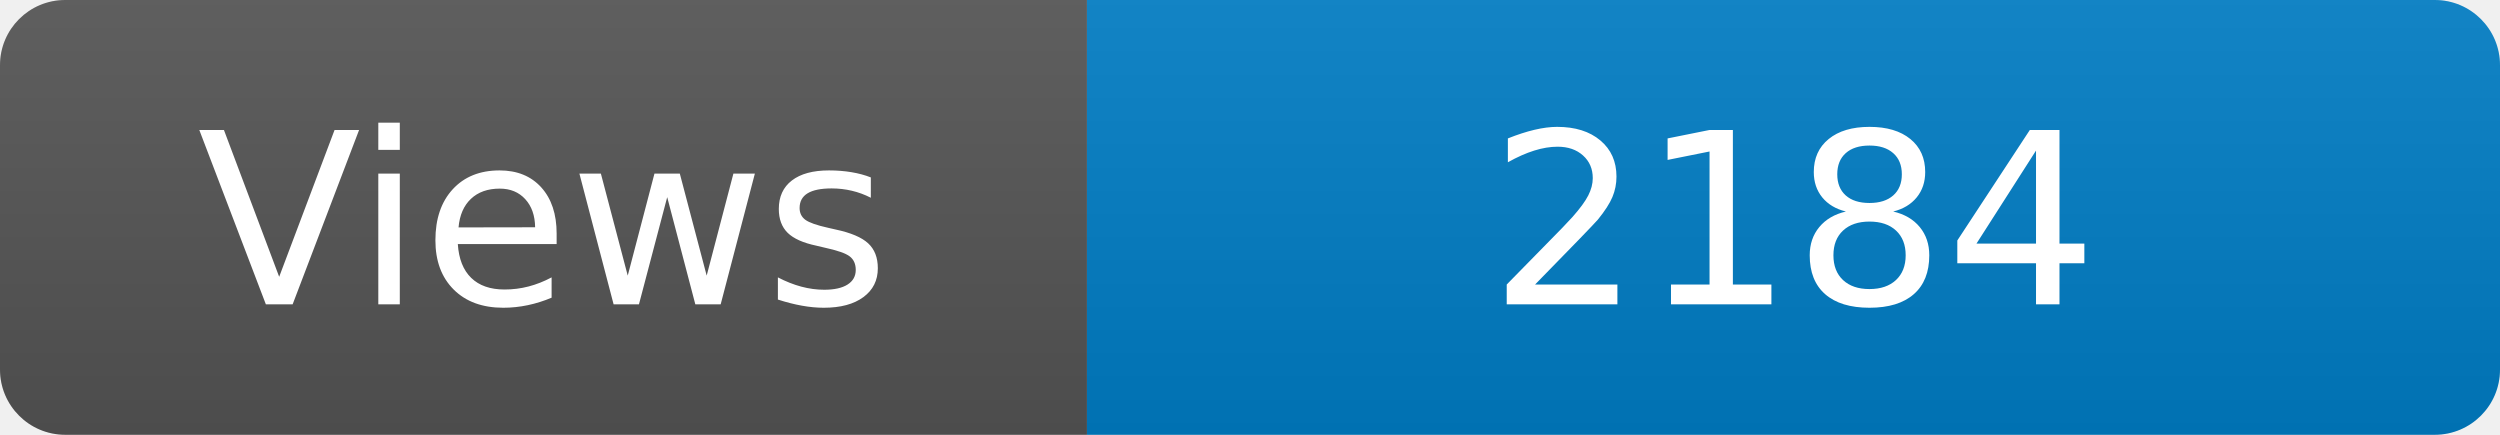
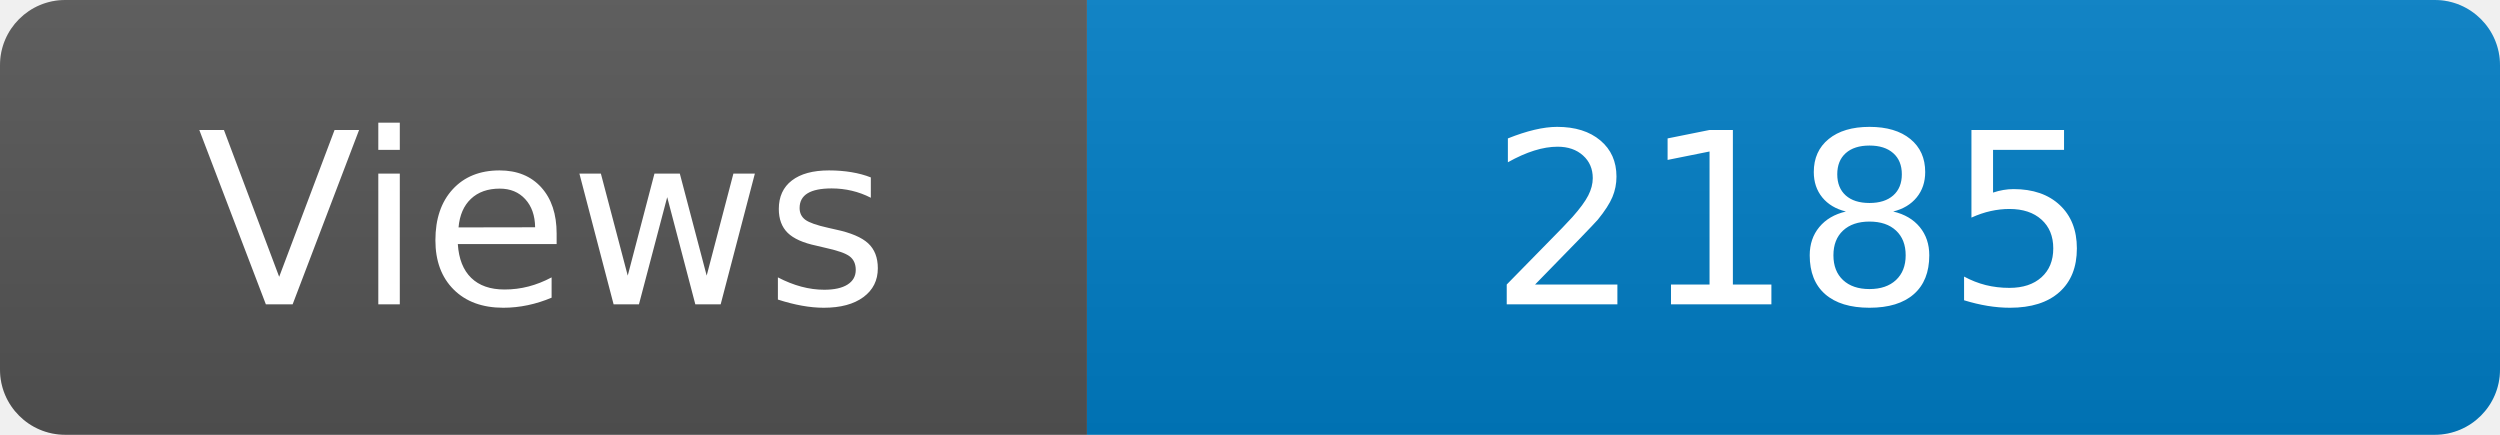
<svg xmlns="http://www.w3.org/2000/svg" width="115" height="20" role="img" aria-label="Maintained?: yes">
  <linearGradient id="s" x2="0" y2="100%">
    <stop offset="0" stop-color="#bbb" stop-opacity=".1" />
    <stop offset="1" stop-opacity=".1" />
  </linearGradient>
  <clipPath id="r">
    <rect width="115" height="20" rx="3" fill="#fff" />
  </clipPath>
  <g clip-path="url(#r)">
    <rect width="50" height="20" fill="#555" />
    <rect x="50" width="160" height="20" fill="#007ec6" />
    <rect width="115" height="20" fill="url(#s)" />
  </g>
  <g fill="#fff" text-anchor="middle" font-family="Verdana,Geneva,DejaVu Sans,sans-serif" font-size="110">
    <text x="250" y="140" transform="scale(.1)" fill="#fff">Views</text>
-     <text x="825" y="140" transform="scale(.1)" fill="#fff">2184</text>
+     <text x="825" y="140" transform="scale(.1)" fill="#fff">2185</text>
  </g>
</svg>
